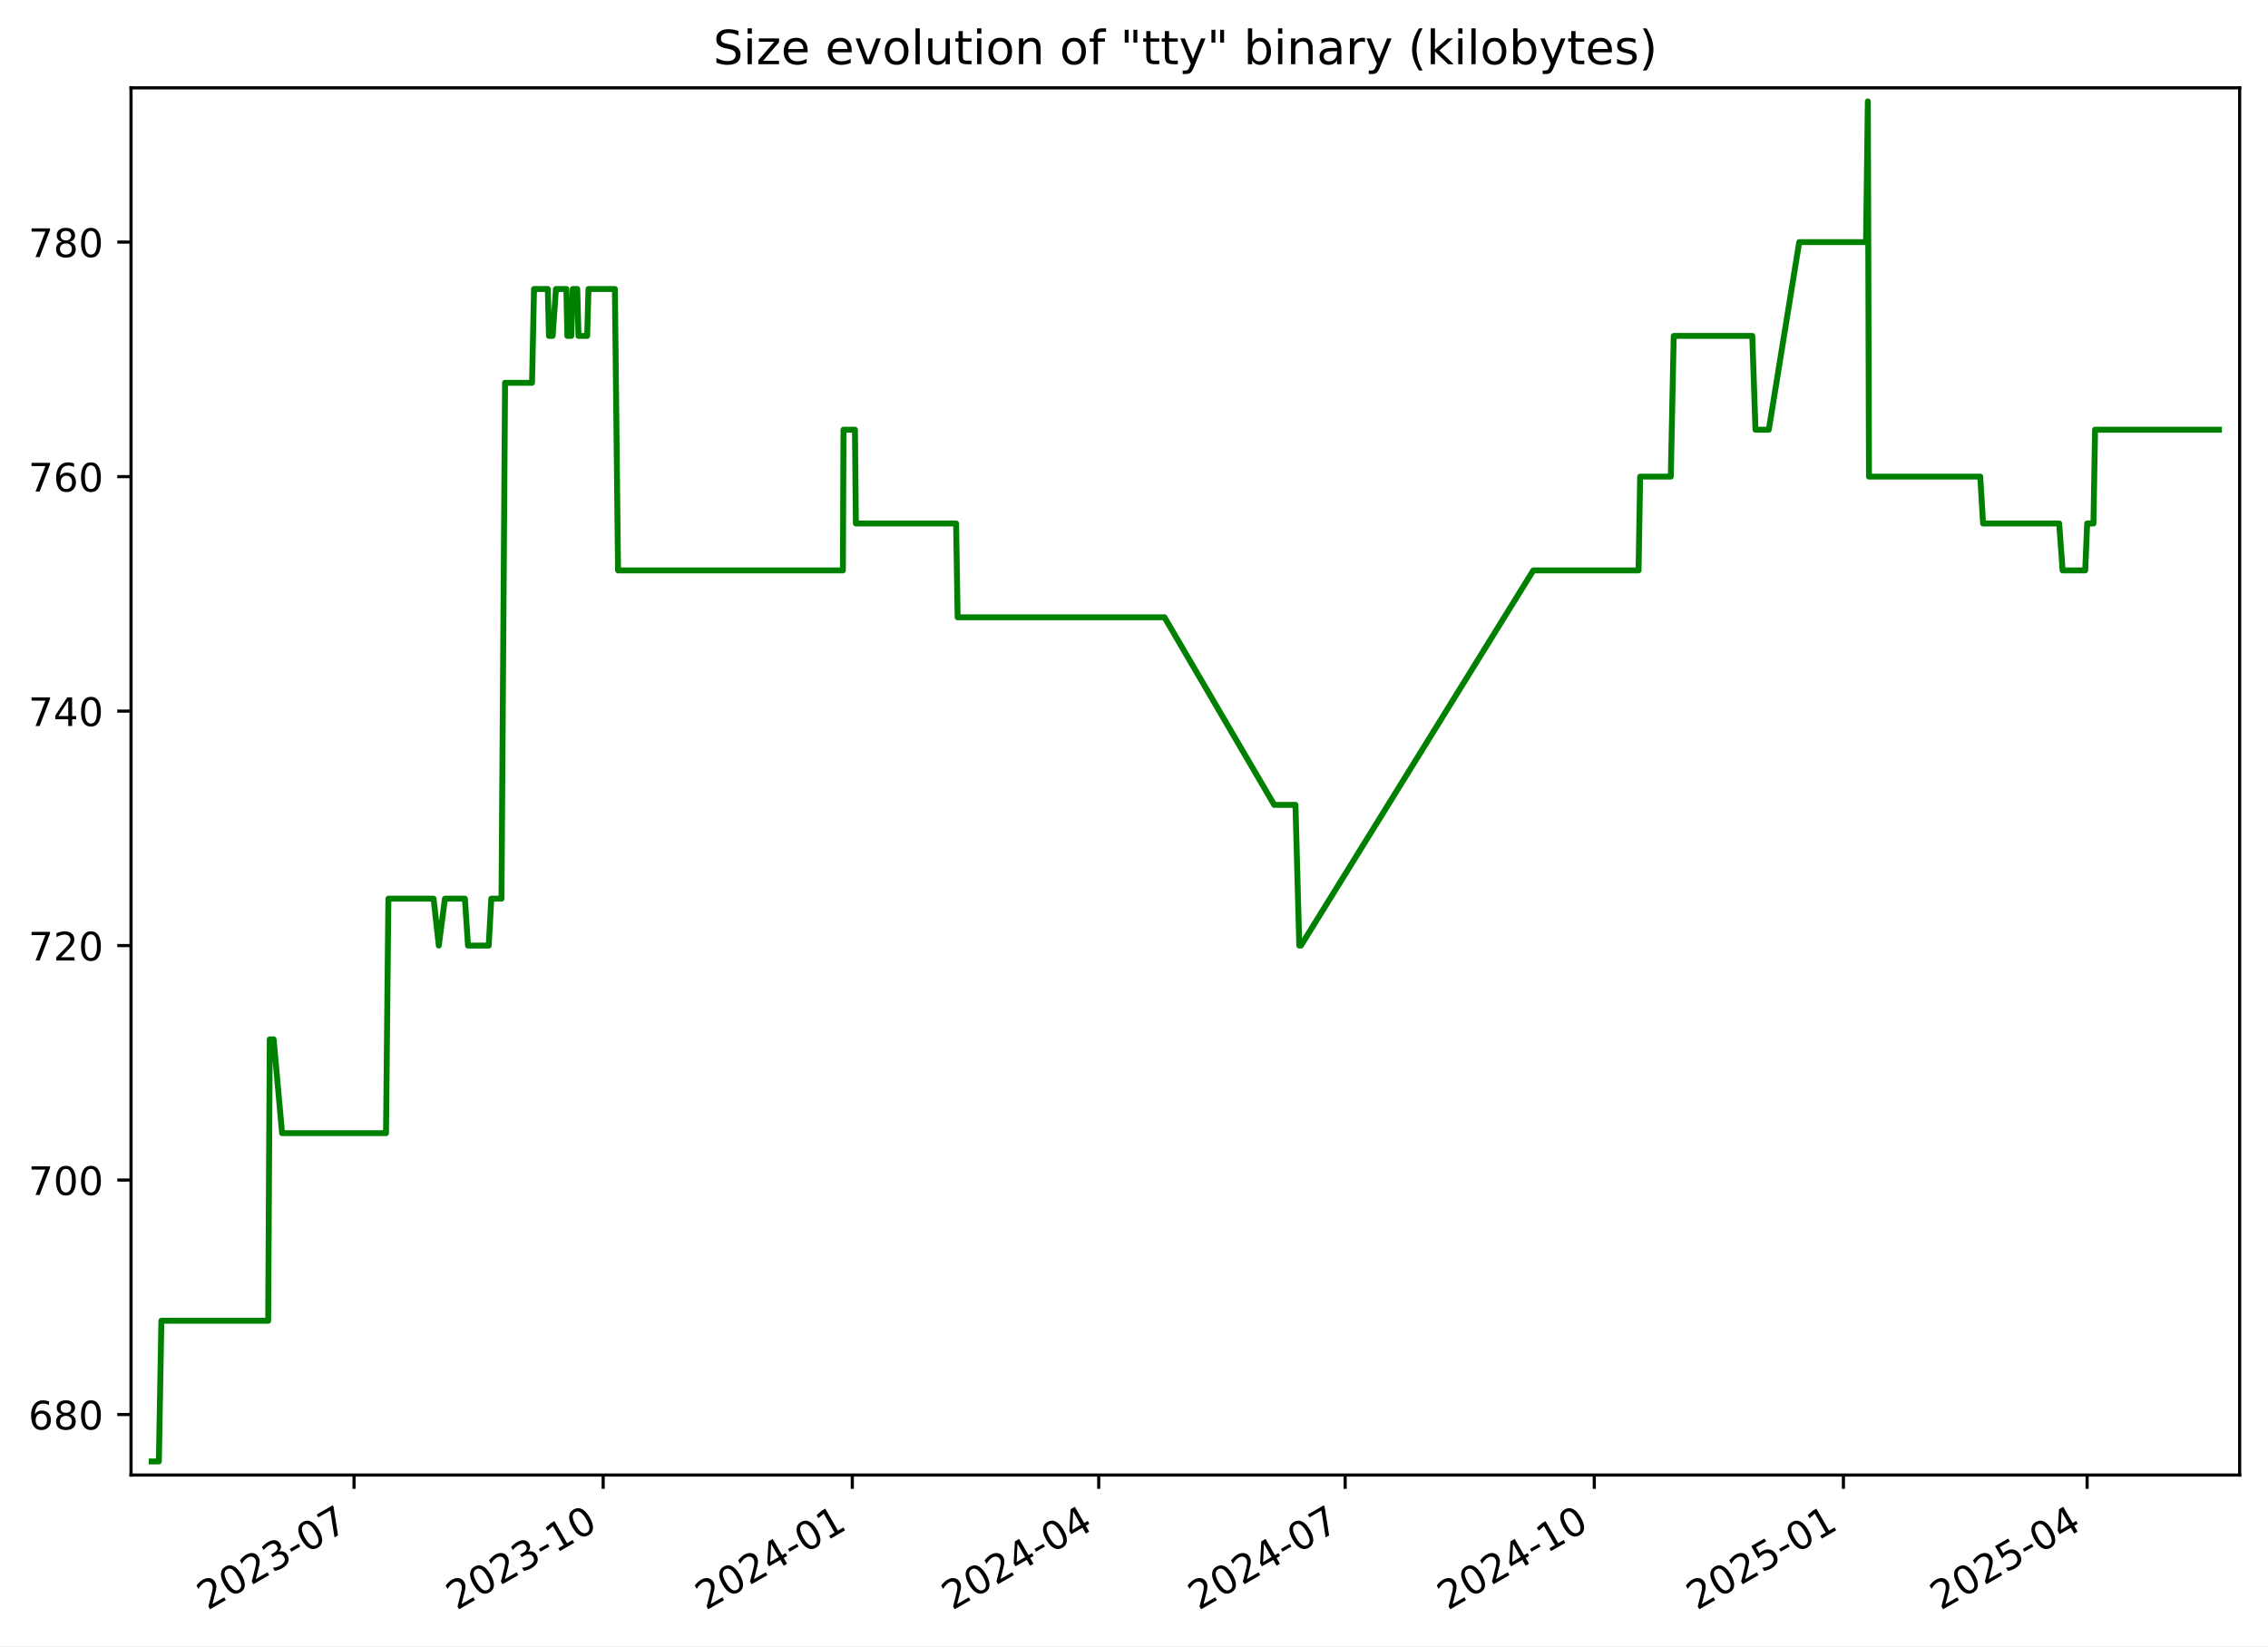
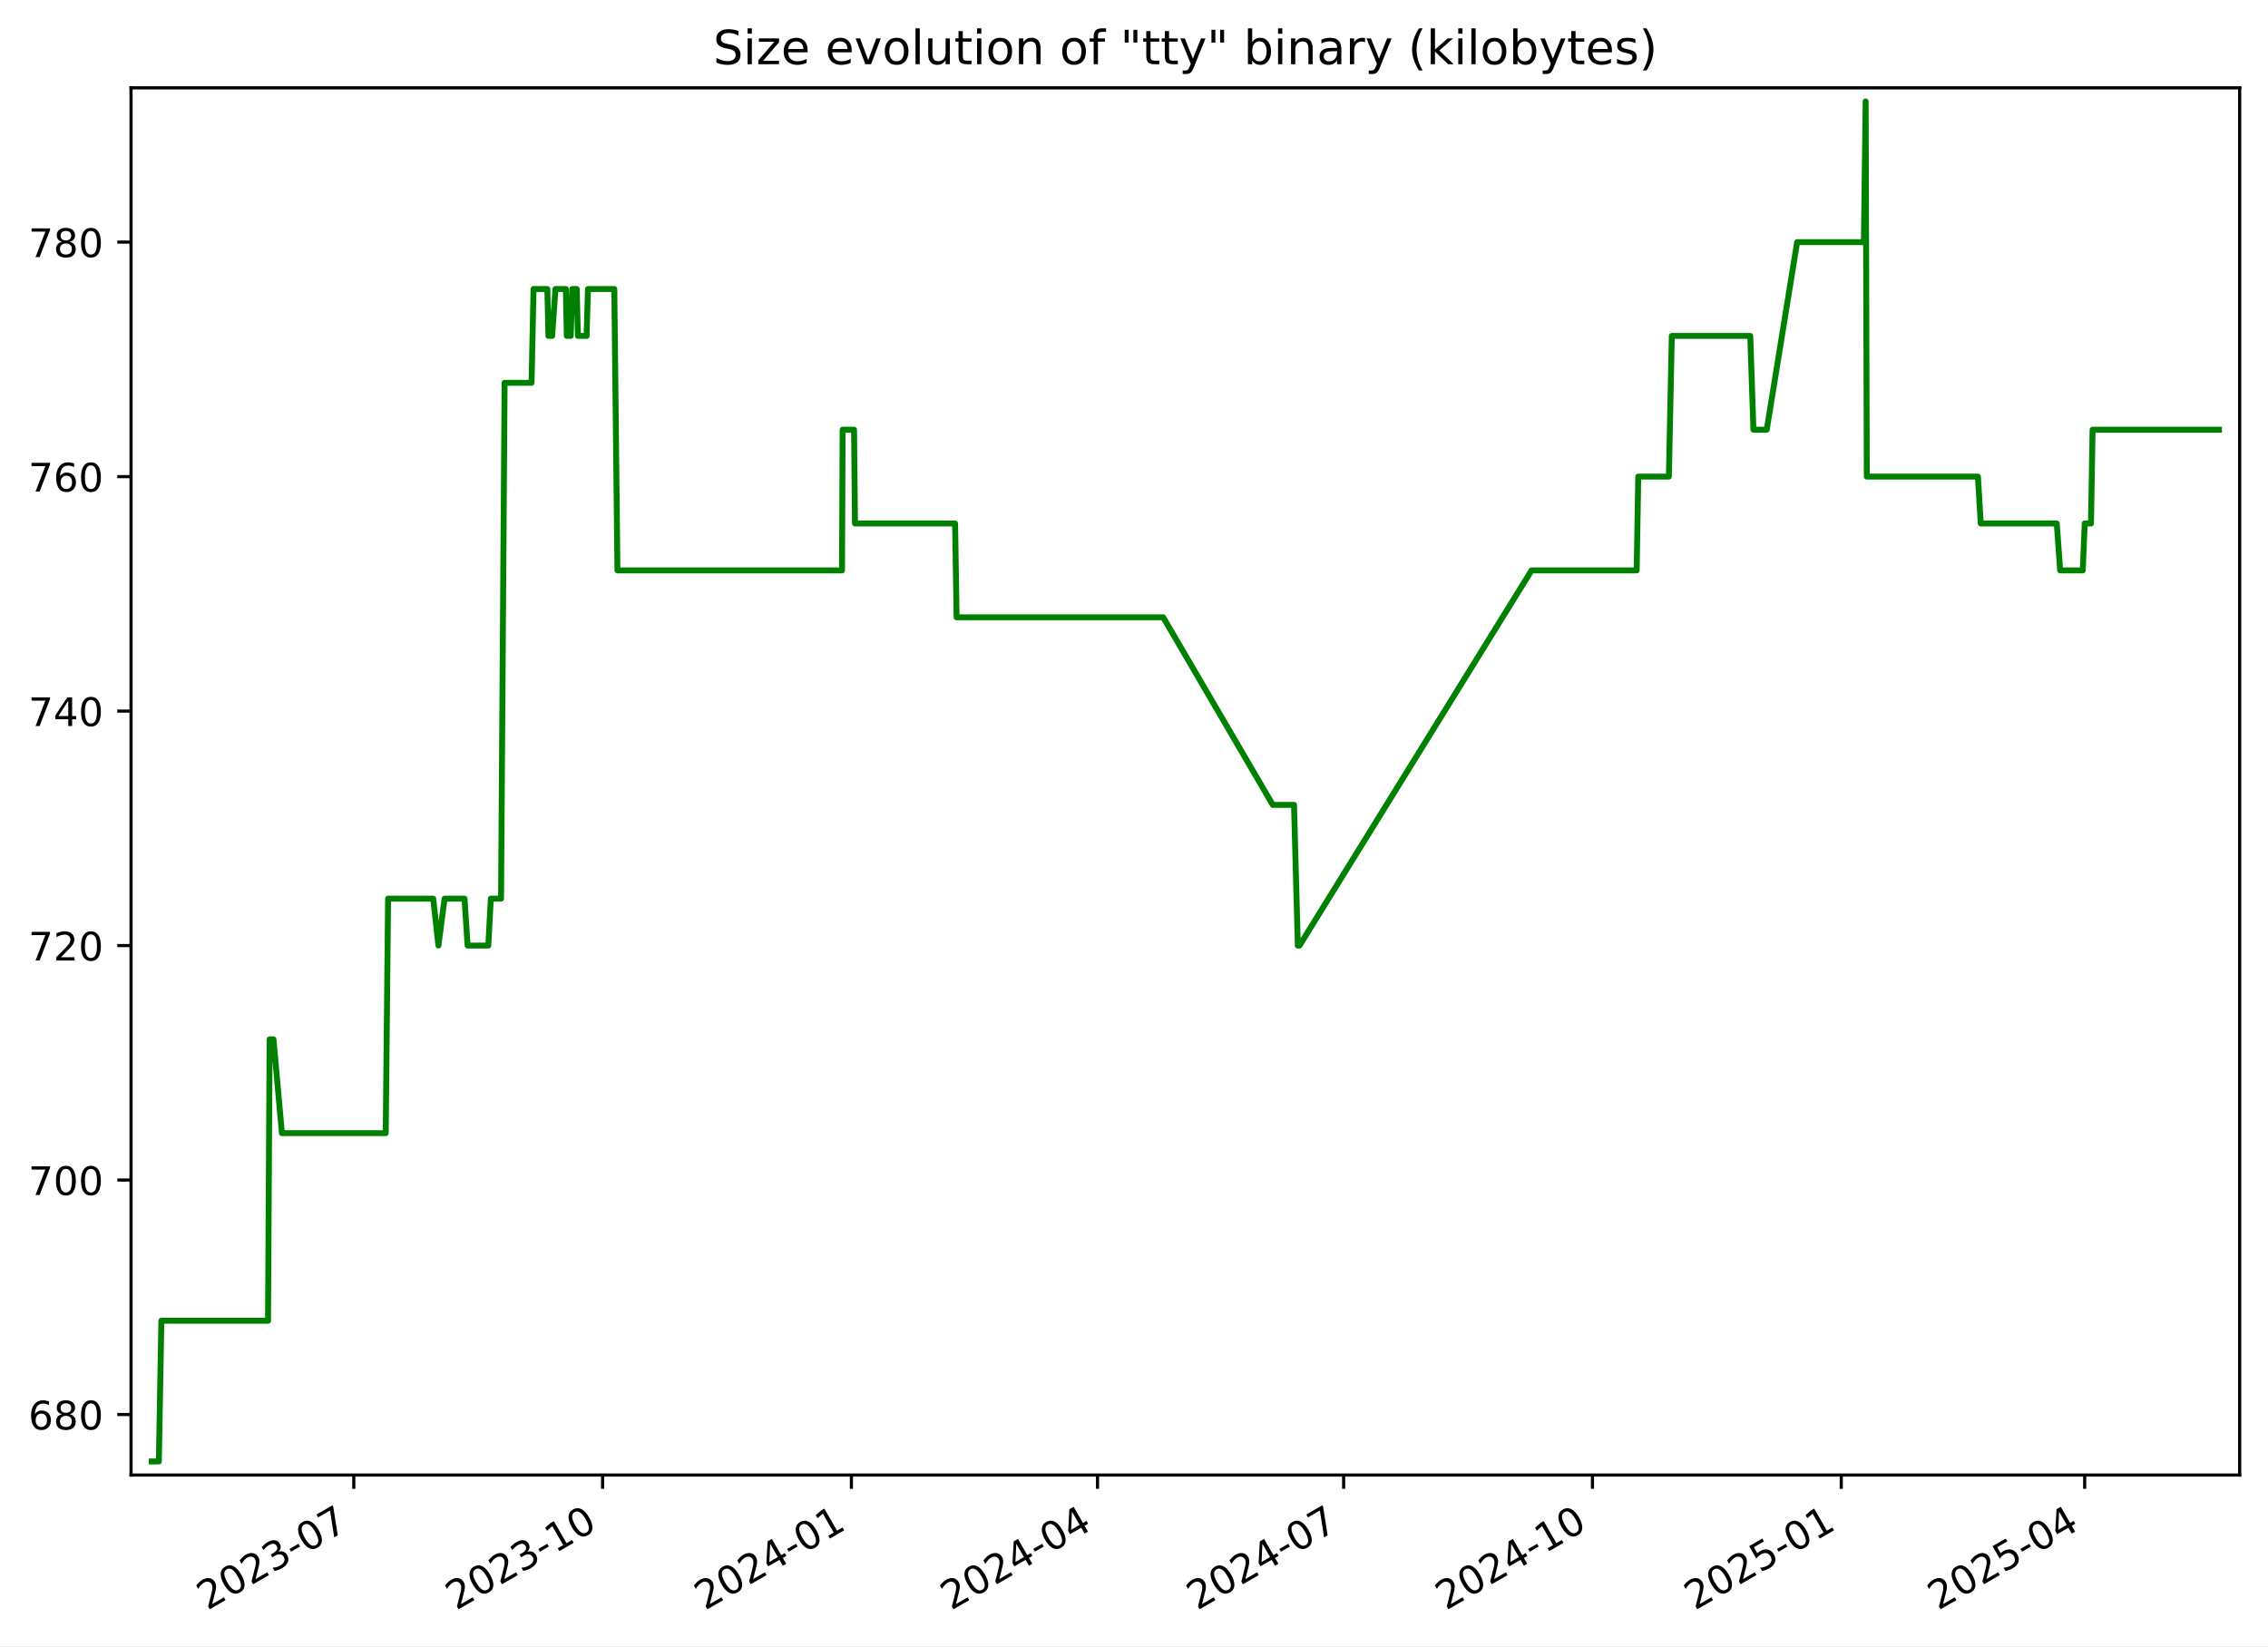
<svg xmlns="http://www.w3.org/2000/svg" xmlns:xlink="http://www.w3.org/1999/xlink" width="576.168pt" height="418.303pt" viewBox="0 0 576.168 418.303" version="1.1">
  <defs>
    <style type="text/css">*{stroke-linejoin: round; stroke-linecap: butt}</style>
  </defs>
  <g id="figure_1">
    <g id="patch_1">
      <path d="M -0 418.303  L 576.168 418.303  L 576.168 0  L -0 0  z " style="fill: #ffffff" />
    </g>
    <g id="axes_1">
      <g id="patch_2">
        <path d="M 33.288 374.83  L 568.967 374.83  L 568.967 22.318  L 33.288 22.318  z " style="fill: #ffffff" />
      </g>
      <g id="matplotlib.axis_1">
        <g id="xtick_1">
          <g id="line2d_1">
            <defs>
-               <path id="mda2e2226fe" d="M 0 0  L 0 3.5  " style="stroke: #000000; stroke-width: 0.8" />
+               <path id="m28c73a1ad6" d="M 0 0  L 0 3.5  " style="stroke: #000000; stroke-width: 0.8" />
            </defs>
            <g>
-               <use xlink:href="#mda2e2226fe" x="89.942" y="374.83" style="stroke: #000000; stroke-width: 0.8" />
+               <use xlink:href="#m28c73a1ad6" x="89.877" y="374.83" style="stroke: #000000; stroke-width: 0.8" />
            </g>
          </g>
          <g id="text_1">
-             <g transform="translate(52.71714 409.302) rotate(-30) scale(0.1 -0.1)">
+             <g transform="translate(52.65185 409.302) rotate(-30) scale(0.1 -0.1)">
              <defs>
                <path id="DejaVuSans-32" d="M 1228 531  L 3431 531  L 3431 0  L 469 0  L 469 531  Q 828 903 1448 1529  Q 2069 2156 2228 2338  Q 2531 2678 2651 2914  Q 2772 3150 2772 3378  Q 2772 3750 2511 3984  Q 2250 4219 1831 4219  Q 1534 4219 1204 4116  Q 875 4013 500 3803  L 500 4441  Q 881 4594 1212 4672  Q 1544 4750 1819 4750  Q 2544 4750 2975 4387  Q 3406 4025 3406 3419  Q 3406 3131 3298 2873  Q 3191 2616 2906 2266  Q 2828 2175 2409 1742  Q 1991 1309 1228 531  z " transform="scale(0.015625)" />
                <path id="DejaVuSans-30" d="M 2034 4250  Q 1547 4250 1301 3770  Q 1056 3291 1056 2328  Q 1056 1369 1301 889  Q 1547 409 2034 409  Q 2525 409 2770 889  Q 3016 1369 3016 2328  Q 3016 3291 2770 3770  Q 2525 4250 2034 4250  z M 2034 4750  Q 2819 4750 3233 4129  Q 3647 3509 3647 2328  Q 3647 1150 3233 529  Q 2819 -91 2034 -91  Q 1250 -91 836 529  Q 422 1150 422 2328  Q 422 3509 836 4129  Q 1250 4750 2034 4750  z " transform="scale(0.015625)" />
                <path id="DejaVuSans-33" d="M 2597 2516  Q 3050 2419 3304 2112  Q 3559 1806 3559 1356  Q 3559 666 3084 287  Q 2609 -91 1734 -91  Q 1441 -91 1130 -33  Q 819 25 488 141  L 488 750  Q 750 597 1062 519  Q 1375 441 1716 441  Q 2309 441 2620 675  Q 2931 909 2931 1356  Q 2931 1769 2642 2001  Q 2353 2234 1838 2234  L 1294 2234  L 1294 2753  L 1863 2753  Q 2328 2753 2575 2939  Q 2822 3125 2822 3475  Q 2822 3834 2567 4026  Q 2313 4219 1838 4219  Q 1578 4219 1281 4162  Q 984 4106 628 3988  L 628 4550  Q 988 4650 1302 4700  Q 1616 4750 1894 4750  Q 2613 4750 3031 4423  Q 3450 4097 3450 3541  Q 3450 3153 3228 2886  Q 3006 2619 2597 2516  z " transform="scale(0.015625)" />
                <path id="DejaVuSans-2d" d="M 313 2009  L 1997 2009  L 1997 1497  L 313 1497  L 313 2009  z " transform="scale(0.015625)" />
                <path id="DejaVuSans-37" d="M 525 4666  L 3525 4666  L 3525 4397  L 1831 0  L 1172 0  L 2766 4134  L 525 4134  L 525 4666  z " transform="scale(0.015625)" />
              </defs>
              <use xlink:href="#DejaVuSans-32" />
              <use xlink:href="#DejaVuSans-30" x="63.623" />
              <use xlink:href="#DejaVuSans-32" x="127.246" />
              <use xlink:href="#DejaVuSans-33" x="190.869" />
              <use xlink:href="#DejaVuSans-2d" x="254.492" />
              <use xlink:href="#DejaVuSans-30" x="290.576" />
              <use xlink:href="#DejaVuSans-37" x="354.199" />
            </g>
          </g>
        </g>
        <g id="xtick_2">
          <g id="line2d_2">
            <g>
-               <use xlink:href="#mda2e2226fe" x="153.232" y="374.83" style="stroke: #000000; stroke-width: 0.8" />
+               <use xlink:href="#m28c73a1ad6" x="153.086" y="374.83" style="stroke: #000000; stroke-width: 0.8" />
            </g>
          </g>
          <g id="text_2">
-             <g transform="translate(116.0069 409.302) rotate(-30) scale(0.1 -0.1)">
+             <g transform="translate(115.8612 409.302) rotate(-30) scale(0.1 -0.1)">
              <defs>
                <path id="DejaVuSans-31" d="M 794 531  L 1825 531  L 1825 4091  L 703 3866  L 703 4441  L 1819 4666  L 2450 4666  L 2450 531  L 3481 531  L 3481 0  L 794 0  L 794 531  z " transform="scale(0.015625)" />
              </defs>
              <use xlink:href="#DejaVuSans-32" />
              <use xlink:href="#DejaVuSans-30" x="63.623" />
              <use xlink:href="#DejaVuSans-32" x="127.246" />
              <use xlink:href="#DejaVuSans-33" x="190.869" />
              <use xlink:href="#DejaVuSans-2d" x="254.492" />
              <use xlink:href="#DejaVuSans-31" x="290.576" />
              <use xlink:href="#DejaVuSans-30" x="354.199" />
            </g>
          </g>
        </g>
        <g id="xtick_3">
          <g id="line2d_3">
            <g>
-               <use xlink:href="#mda2e2226fe" x="216.522" y="374.83" style="stroke: #000000; stroke-width: 0.8" />
+               <use xlink:href="#m28c73a1ad6" x="216.295" y="374.83" style="stroke: #000000; stroke-width: 0.8" />
            </g>
          </g>
          <g id="text_3">
-             <g transform="translate(179.2967 409.302) rotate(-30) scale(0.1 -0.1)">
+             <g transform="translate(179.0706 409.302) rotate(-30) scale(0.1 -0.1)">
              <defs>
                <path id="DejaVuSans-34" d="M 2419 4116  L 825 1625  L 2419 1625  L 2419 4116  z M 2253 4666  L 3047 4666  L 3047 1625  L 3713 1625  L 3713 1100  L 3047 1100  L 3047 0  L 2419 0  L 2419 1100  L 313 1100  L 313 1709  L 2253 4666  z " transform="scale(0.015625)" />
              </defs>
              <use xlink:href="#DejaVuSans-32" />
              <use xlink:href="#DejaVuSans-30" x="63.623" />
              <use xlink:href="#DejaVuSans-32" x="127.246" />
              <use xlink:href="#DejaVuSans-34" x="190.869" />
              <use xlink:href="#DejaVuSans-2d" x="254.492" />
              <use xlink:href="#DejaVuSans-30" x="290.576" />
              <use xlink:href="#DejaVuSans-31" x="354.199" />
            </g>
          </g>
        </g>
        <g id="xtick_4">
          <g id="line2d_4">
            <g>
-               <use xlink:href="#mda2e2226fe" x="279.123" y="374.83" style="stroke: #000000; stroke-width: 0.8" />
+               <use xlink:href="#m28c73a1ad6" x="278.818" y="374.83" style="stroke: #000000; stroke-width: 0.8" />
            </g>
          </g>
          <g id="text_4">
-             <g transform="translate(241.8985 409.302) rotate(-30) scale(0.1 -0.1)">
+             <g transform="translate(241.5929 409.302) rotate(-30) scale(0.1 -0.1)">
              <use xlink:href="#DejaVuSans-32" />
              <use xlink:href="#DejaVuSans-30" x="63.623" />
              <use xlink:href="#DejaVuSans-32" x="127.246" />
              <use xlink:href="#DejaVuSans-34" x="190.869" />
              <use xlink:href="#DejaVuSans-2d" x="254.492" />
              <use xlink:href="#DejaVuSans-30" x="290.576" />
              <use xlink:href="#DejaVuSans-34" x="354.199" />
            </g>
          </g>
        </g>
        <g id="xtick_5">
          <g id="line2d_5">
            <g>
-               <use xlink:href="#mda2e2226fe" x="341.725" y="374.83" style="stroke: #000000; stroke-width: 0.8" />
+               <use xlink:href="#m28c73a1ad6" x="341.34" y="374.83" style="stroke: #000000; stroke-width: 0.8" />
            </g>
          </g>
          <g id="text_5">
-             <g transform="translate(304.5004 409.302) rotate(-30) scale(0.1 -0.1)">
+             <g transform="translate(304.1152 409.302) rotate(-30) scale(0.1 -0.1)">
              <use xlink:href="#DejaVuSans-32" />
              <use xlink:href="#DejaVuSans-30" x="63.623" />
              <use xlink:href="#DejaVuSans-32" x="127.246" />
              <use xlink:href="#DejaVuSans-34" x="190.869" />
              <use xlink:href="#DejaVuSans-2d" x="254.492" />
              <use xlink:href="#DejaVuSans-30" x="290.576" />
              <use xlink:href="#DejaVuSans-37" x="354.199" />
            </g>
          </g>
        </g>
        <g id="xtick_6">
          <g id="line2d_6">
            <g>
-               <use xlink:href="#mda2e2226fe" x="405.015" y="374.83" style="stroke: #000000; stroke-width: 0.8" />
+               <use xlink:href="#m28c73a1ad6" x="404.549" y="374.83" style="stroke: #000000; stroke-width: 0.8" />
            </g>
          </g>
          <g id="text_6">
-             <g transform="translate(367.7901 409.302) rotate(-30) scale(0.1 -0.1)">
+             <g transform="translate(367.3246 409.302) rotate(-30) scale(0.1 -0.1)">
              <use xlink:href="#DejaVuSans-32" />
              <use xlink:href="#DejaVuSans-30" x="63.623" />
              <use xlink:href="#DejaVuSans-32" x="127.246" />
              <use xlink:href="#DejaVuSans-34" x="190.869" />
              <use xlink:href="#DejaVuSans-2d" x="254.492" />
              <use xlink:href="#DejaVuSans-31" x="290.576" />
              <use xlink:href="#DejaVuSans-30" x="354.199" />
            </g>
          </g>
        </g>
        <g id="xtick_7">
          <g id="line2d_7">
            <g>
-               <use xlink:href="#mda2e2226fe" x="468.305" y="374.83" style="stroke: #000000; stroke-width: 0.8" />
+               <use xlink:href="#m28c73a1ad6" x="467.759" y="374.83" style="stroke: #000000; stroke-width: 0.8" />
            </g>
          </g>
          <g id="text_7">
-             <g transform="translate(431.0799 409.302) rotate(-30) scale(0.1 -0.1)">
+             <g transform="translate(430.534 409.302) rotate(-30) scale(0.1 -0.1)">
              <defs>
                <path id="DejaVuSans-35" d="M 691 4666  L 3169 4666  L 3169 4134  L 1269 4134  L 1269 2991  Q 1406 3038 1543 3061  Q 1681 3084 1819 3084  Q 2600 3084 3056 2656  Q 3513 2228 3513 1497  Q 3513 744 3044 326  Q 2575 -91 1722 -91  Q 1428 -91 1123 -41  Q 819 9 494 109  L 494 744  Q 775 591 1075 516  Q 1375 441 1709 441  Q 2250 441 2565 725  Q 2881 1009 2881 1497  Q 2881 1984 2565 2268  Q 2250 2553 1709 2553  Q 1456 2553 1204 2497  Q 953 2441 691 2322  L 691 4666  z " transform="scale(0.015625)" />
              </defs>
              <use xlink:href="#DejaVuSans-32" />
              <use xlink:href="#DejaVuSans-30" x="63.623" />
              <use xlink:href="#DejaVuSans-32" x="127.246" />
              <use xlink:href="#DejaVuSans-35" x="190.869" />
              <use xlink:href="#DejaVuSans-2d" x="254.492" />
              <use xlink:href="#DejaVuSans-30" x="290.576" />
              <use xlink:href="#DejaVuSans-31" x="354.199" />
            </g>
          </g>
        </g>
        <g id="xtick_8">
          <g id="line2d_8">
            <g>
-               <use xlink:href="#mda2e2226fe" x="530.219" y="374.83" style="stroke: #000000; stroke-width: 0.8" />
+               <use xlink:href="#m28c73a1ad6" x="529.594" y="374.83" style="stroke: #000000; stroke-width: 0.8" />
            </g>
          </g>
          <g id="text_8">
-             <g transform="translate(492.9938 409.302) rotate(-30) scale(0.1 -0.1)">
+             <g transform="translate(492.3692 409.302) rotate(-30) scale(0.1 -0.1)">
              <use xlink:href="#DejaVuSans-32" />
              <use xlink:href="#DejaVuSans-30" x="63.623" />
              <use xlink:href="#DejaVuSans-32" x="127.246" />
              <use xlink:href="#DejaVuSans-35" x="190.869" />
              <use xlink:href="#DejaVuSans-2d" x="254.492" />
              <use xlink:href="#DejaVuSans-30" x="290.576" />
              <use xlink:href="#DejaVuSans-34" x="354.199" />
            </g>
          </g>
        </g>
      </g>
      <g id="matplotlib.axis_2">
        <g id="ytick_1">
          <g id="line2d_9">
            <defs>
-               <path id="m799bed9dbf" d="M 0 0  L -3.5 0  " style="stroke: #000000; stroke-width: 0.8" />
+               <path id="mdf47fcf19e" d="M 0 0  L -3.5 0  " style="stroke: #000000; stroke-width: 0.8" />
            </defs>
            <g>
-               <use xlink:href="#m799bed9dbf" x="33.288" y="359.457" style="stroke: #000000; stroke-width: 0.8" />
+               <use xlink:href="#mdf47fcf19e" x="33.288" y="359.457" style="stroke: #000000; stroke-width: 0.8" />
            </g>
          </g>
          <g id="text_9">
            <g transform="translate(7.2 363.2561) scale(0.1 -0.1)">
              <defs>
                <path id="DejaVuSans-36" d="M 2113 2584  Q 1688 2584 1439 2293  Q 1191 2003 1191 1497  Q 1191 994 1439 701  Q 1688 409 2113 409  Q 2538 409 2786 701  Q 3034 994 3034 1497  Q 3034 2003 2786 2293  Q 2538 2584 2113 2584  z M 3366 4563  L 3366 3988  Q 3128 4100 2886 4159  Q 2644 4219 2406 4219  Q 1781 4219 1451 3797  Q 1122 3375 1075 2522  Q 1259 2794 1537 2939  Q 1816 3084 2150 3084  Q 2853 3084 3261 2657  Q 3669 2231 3669 1497  Q 3669 778 3244 343  Q 2819 -91 2113 -91  Q 1303 -91 875 529  Q 447 1150 447 2328  Q 447 3434 972 4092  Q 1497 4750 2381 4750  Q 2619 4750 2861 4703  Q 3103 4656 3366 4563  z " transform="scale(0.015625)" />
                <path id="DejaVuSans-38" d="M 2034 2216  Q 1584 2216 1326 1975  Q 1069 1734 1069 1313  Q 1069 891 1326 650  Q 1584 409 2034 409  Q 2484 409 2743 651  Q 3003 894 3003 1313  Q 3003 1734 2745 1975  Q 2488 2216 2034 2216  z M 1403 2484  Q 997 2584 770 2862  Q 544 3141 544 3541  Q 544 4100 942 4425  Q 1341 4750 2034 4750  Q 2731 4750 3128 4425  Q 3525 4100 3525 3541  Q 3525 3141 3298 2862  Q 3072 2584 2669 2484  Q 3125 2378 3379 2068  Q 3634 1759 3634 1313  Q 3634 634 3220 271  Q 2806 -91 2034 -91  Q 1263 -91 848 271  Q 434 634 434 1313  Q 434 1759 690 2068  Q 947 2378 1403 2484  z M 1172 3481  Q 1172 3119 1398 2916  Q 1625 2713 2034 2713  Q 2441 2713 2670 2916  Q 2900 3119 2900 3481  Q 2900 3844 2670 4047  Q 2441 4250 2034 4250  Q 1625 4250 1398 4047  Q 1172 3844 1172 3481  z " transform="scale(0.015625)" />
              </defs>
              <use xlink:href="#DejaVuSans-36" />
              <use xlink:href="#DejaVuSans-38" x="63.623" />
              <use xlink:href="#DejaVuSans-30" x="127.246" />
            </g>
          </g>
        </g>
        <g id="ytick_2">
          <g id="line2d_10">
            <g>
-               <use xlink:href="#m799bed9dbf" x="33.288" y="299.871" style="stroke: #000000; stroke-width: 0.8" />
+               <use xlink:href="#mdf47fcf19e" x="33.288" y="299.871" style="stroke: #000000; stroke-width: 0.8" />
            </g>
          </g>
          <g id="text_10">
            <g transform="translate(7.2 303.6699) scale(0.1 -0.1)">
              <use xlink:href="#DejaVuSans-37" />
              <use xlink:href="#DejaVuSans-30" x="63.623" />
              <use xlink:href="#DejaVuSans-30" x="127.246" />
            </g>
          </g>
        </g>
        <g id="ytick_3">
          <g id="line2d_11">
            <g>
-               <use xlink:href="#m799bed9dbf" x="33.288" y="240.284" style="stroke: #000000; stroke-width: 0.8" />
+               <use xlink:href="#mdf47fcf19e" x="33.288" y="240.284" style="stroke: #000000; stroke-width: 0.8" />
            </g>
          </g>
          <g id="text_11">
            <g transform="translate(7.2 244.0837) scale(0.1 -0.1)">
              <use xlink:href="#DejaVuSans-37" />
              <use xlink:href="#DejaVuSans-32" x="63.623" />
              <use xlink:href="#DejaVuSans-30" x="127.246" />
            </g>
          </g>
        </g>
        <g id="ytick_4">
          <g id="line2d_12">
            <g>
-               <use xlink:href="#m799bed9dbf" x="33.288" y="180.698" style="stroke: #000000; stroke-width: 0.8" />
+               <use xlink:href="#mdf47fcf19e" x="33.288" y="180.698" style="stroke: #000000; stroke-width: 0.8" />
            </g>
          </g>
          <g id="text_12">
            <g transform="translate(7.2 184.4975) scale(0.1 -0.1)">
              <use xlink:href="#DejaVuSans-37" />
              <use xlink:href="#DejaVuSans-34" x="63.623" />
              <use xlink:href="#DejaVuSans-30" x="127.246" />
            </g>
          </g>
        </g>
        <g id="ytick_5">
          <g id="line2d_13">
            <g>
-               <use xlink:href="#m799bed9dbf" x="33.288" y="121.112" style="stroke: #000000; stroke-width: 0.8" />
+               <use xlink:href="#mdf47fcf19e" x="33.288" y="121.112" style="stroke: #000000; stroke-width: 0.8" />
            </g>
          </g>
          <g id="text_13">
            <g transform="translate(7.2 124.9113) scale(0.1 -0.1)">
              <use xlink:href="#DejaVuSans-37" />
              <use xlink:href="#DejaVuSans-36" x="63.623" />
              <use xlink:href="#DejaVuSans-30" x="127.246" />
            </g>
          </g>
        </g>
        <g id="ytick_6">
          <g id="line2d_14">
            <g>
-               <use xlink:href="#m799bed9dbf" x="33.288" y="61.526" style="stroke: #000000; stroke-width: 0.8" />
+               <use xlink:href="#mdf47fcf19e" x="33.288" y="61.526" style="stroke: #000000; stroke-width: 0.8" />
            </g>
          </g>
          <g id="text_14">
            <g transform="translate(7.2 65.32507) scale(0.1 -0.1)">
              <use xlink:href="#DejaVuSans-37" />
              <use xlink:href="#DejaVuSans-38" x="63.623" />
              <use xlink:href="#DejaVuSans-30" x="127.246" />
            </g>
          </g>
        </g>
      </g>
      <g id="line2d_15">
-         <path d="M 38.539 371.374  L 40.36 371.374  L 40.997 335.622  L 68.13 335.622  L 68.532 264.119  L 69.515 264.119  L 71.66 287.953  L 98.066 287.953  L 98.665 228.367  L 110.153 228.367  L 111.472 240.284  L 113.031 228.367  L 118.112 228.367  L 118.891 240.284  L 124.159 240.284  L 124.804 228.367  L 127.399 228.367  L 128.305 97.278  L 135.16 97.278  L 135.665 73.443  L 139.174 73.443  L 139.458 85.36  L 140.396 85.36  L 141.237 73.443  L 143.886 73.443  L 144.131 85.36  L 145.124 85.36  L 145.511 73.443  L 146.649 73.443  L 146.957 85.36  L 149.165 85.36  L 149.505 73.443  L 156.211 73.443  L 157.008 144.947  L 214.134 144.947  L 214.283 109.195  L 217.192 109.195  L 217.43 133.029  L 242.894 133.029  L 243.28 156.864  L 295.827 156.864  L 323.709 204.533  L 329.105 204.533  L 330.074 240.284  L 330.493 240.284  L 389.526 144.947  L 416.267 144.947  L 416.668 121.112  L 424.455 121.112  L 425.199 85.36  L 445.157 85.36  L 445.965 109.195  L 449.352 109.195  L 457.079 61.526  L 474.053 61.526  L 474.511 25.774  L 474.8 121.112  L 503.065 121.112  L 503.787 133.029  L 523.121 133.029  L 523.991 144.947  L 529.734 144.947  L 530.23 133.029  L 531.828 133.029  L 532.233 109.195  L 563.716 109.195  L 563.716 109.195  " clip-path="url(#pdbe1913d4b)" style="fill: none; stroke: #008000; stroke-width: 1.5; stroke-linecap: square" />
+         <path d="M 38.539 371.374  L 40.358 371.374  L 40.994 335.622  L 68.092 335.622  L 68.494 264.119  L 69.476 264.119  L 71.618 287.953  L 97.991 287.953  L 98.589 228.367  L 110.062 228.367  L 111.379 240.284  L 112.937 228.367  L 118.011 228.367  L 118.789 240.284  L 124.051 240.284  L 124.694 228.367  L 127.286 228.367  L 128.191 97.278  L 135.037 97.278  L 135.542 73.443  L 139.046 73.443  L 139.33 85.36  L 140.267 85.36  L 141.106 73.443  L 143.753 73.443  L 143.997 85.36  L 144.989 85.36  L 145.375 73.443  L 146.511 73.443  L 146.819 85.36  L 149.025 85.36  L 149.364 73.443  L 156.061 73.443  L 156.858 144.947  L 213.911 144.947  L 214.059 109.195  L 216.966 109.195  L 217.203 133.029  L 242.634 133.029  L 243.02 156.864  L 295.5 156.864  L 323.347 204.533  L 328.736 204.533  L 329.704 240.284  L 330.122 240.284  L 389.08 144.947  L 415.787 144.947  L 416.187 121.112  L 423.965 121.112  L 424.708 85.36  L 444.641 85.36  L 445.447 109.195  L 448.83 109.195  L 456.547 61.526  L 473.499 61.526  L 473.958 25.774  L 474.246 121.112  L 502.475 121.112  L 503.196 133.029  L 522.506 133.029  L 523.374 144.947  L 529.111 144.947  L 529.606 133.029  L 531.201 133.029  L 531.606 109.195  L 563.716 109.195  L 563.716 109.195  " clip-path="url(#p73d63056ca)" style="fill: none; stroke: #008000; stroke-width: 1.5; stroke-linecap: square" />
      </g>
      <g id="patch_3">
        <path d="M 33.288 374.83  L 33.288 22.318  " style="fill: none; stroke: #000000; stroke-width: 0.8; stroke-linejoin: miter; stroke-linecap: square" />
      </g>
      <g id="patch_4">
        <path d="M 568.967 374.83  L 568.967 22.318  " style="fill: none; stroke: #000000; stroke-width: 0.8; stroke-linejoin: miter; stroke-linecap: square" />
      </g>
      <g id="patch_5">
        <path d="M 33.288 374.83  L 568.967 374.83  " style="fill: none; stroke: #000000; stroke-width: 0.8; stroke-linejoin: miter; stroke-linecap: square" />
      </g>
      <g id="patch_6">
        <path d="M 33.288 22.318  L 568.967 22.318  " style="fill: none; stroke: #000000; stroke-width: 0.8; stroke-linejoin: miter; stroke-linecap: square" />
      </g>
      <g id="text_15">
        <g transform="translate(181.1763 16.31812) scale(0.12 -0.12)">
          <defs>
            <path id="DejaVuSans-53" d="M 3425 4513  L 3425 3897  Q 3066 4069 2747 4153  Q 2428 4238 2131 4238  Q 1616 4238 1336 4038  Q 1056 3838 1056 3469  Q 1056 3159 1242 3001  Q 1428 2844 1947 2747  L 2328 2669  Q 3034 2534 3370 2195  Q 3706 1856 3706 1288  Q 3706 609 3251 259  Q 2797 -91 1919 -91  Q 1588 -91 1214 -16  Q 841 59 441 206  L 441 856  Q 825 641 1194 531  Q 1563 422 1919 422  Q 2459 422 2753 634  Q 3047 847 3047 1241  Q 3047 1584 2836 1778  Q 2625 1972 2144 2069  L 1759 2144  Q 1053 2284 737 2584  Q 422 2884 422 3419  Q 422 4038 858 4394  Q 1294 4750 2059 4750  Q 2388 4750 2728 4690  Q 3069 4631 3425 4513  z " transform="scale(0.015625)" />
            <path id="DejaVuSans-69" d="M 603 3500  L 1178 3500  L 1178 0  L 603 0  L 603 3500  z M 603 4863  L 1178 4863  L 1178 4134  L 603 4134  L 603 4863  z " transform="scale(0.015625)" />
            <path id="DejaVuSans-7a" d="M 353 3500  L 3084 3500  L 3084 2975  L 922 459  L 3084 459  L 3084 0  L 275 0  L 275 525  L 2438 3041  L 353 3041  L 353 3500  z " transform="scale(0.015625)" />
            <path id="DejaVuSans-65" d="M 3597 1894  L 3597 1613  L 953 1613  Q 991 1019 1311 708  Q 1631 397 2203 397  Q 2534 397 2845 478  Q 3156 559 3463 722  L 3463 178  Q 3153 47 2828 -22  Q 2503 -91 2169 -91  Q 1331 -91 842 396  Q 353 884 353 1716  Q 353 2575 817 3079  Q 1281 3584 2069 3584  Q 2775 3584 3186 3129  Q 3597 2675 3597 1894  z M 3022 2063  Q 3016 2534 2758 2815  Q 2500 3097 2075 3097  Q 1594 3097 1305 2825  Q 1016 2553 972 2059  L 3022 2063  z " transform="scale(0.015625)" />
            <path id="DejaVuSans-20" transform="scale(0.015625)" />
            <path id="DejaVuSans-76" d="M 191 3500  L 800 3500  L 1894 563  L 2988 3500  L 3597 3500  L 2284 0  L 1503 0  L 191 3500  z " transform="scale(0.015625)" />
            <path id="DejaVuSans-6f" d="M 1959 3097  Q 1497 3097 1228 2736  Q 959 2375 959 1747  Q 959 1119 1226 758  Q 1494 397 1959 397  Q 2419 397 2687 759  Q 2956 1122 2956 1747  Q 2956 2369 2687 2733  Q 2419 3097 1959 3097  z M 1959 3584  Q 2709 3584 3137 3096  Q 3566 2609 3566 1747  Q 3566 888 3137 398  Q 2709 -91 1959 -91  Q 1206 -91 779 398  Q 353 888 353 1747  Q 353 2609 779 3096  Q 1206 3584 1959 3584  z " transform="scale(0.015625)" />
            <path id="DejaVuSans-6c" d="M 603 4863  L 1178 4863  L 1178 0  L 603 0  L 603 4863  z " transform="scale(0.015625)" />
            <path id="DejaVuSans-75" d="M 544 1381  L 544 3500  L 1119 3500  L 1119 1403  Q 1119 906 1312 657  Q 1506 409 1894 409  Q 2359 409 2629 706  Q 2900 1003 2900 1516  L 2900 3500  L 3475 3500  L 3475 0  L 2900 0  L 2900 538  Q 2691 219 2414 64  Q 2138 -91 1772 -91  Q 1169 -91 856 284  Q 544 659 544 1381  z M 1991 3584  L 1991 3584  z " transform="scale(0.015625)" />
            <path id="DejaVuSans-74" d="M 1172 4494  L 1172 3500  L 2356 3500  L 2356 3053  L 1172 3053  L 1172 1153  Q 1172 725 1289 603  Q 1406 481 1766 481  L 2356 481  L 2356 0  L 1766 0  Q 1100 0 847 248  Q 594 497 594 1153  L 594 3053  L 172 3053  L 172 3500  L 594 3500  L 594 4494  L 1172 4494  z " transform="scale(0.015625)" />
            <path id="DejaVuSans-6e" d="M 3513 2113  L 3513 0  L 2938 0  L 2938 2094  Q 2938 2591 2744 2837  Q 2550 3084 2163 3084  Q 1697 3084 1428 2787  Q 1159 2491 1159 1978  L 1159 0  L 581 0  L 581 3500  L 1159 3500  L 1159 2956  Q 1366 3272 1645 3428  Q 1925 3584 2291 3584  Q 2894 3584 3203 3211  Q 3513 2838 3513 2113  z " transform="scale(0.015625)" />
            <path id="DejaVuSans-66" d="M 2375 4863  L 2375 4384  L 1825 4384  Q 1516 4384 1395 4259  Q 1275 4134 1275 3809  L 1275 3500  L 2222 3500  L 2222 3053  L 1275 3053  L 1275 0  L 697 0  L 697 3053  L 147 3053  L 147 3500  L 697 3500  L 697 3744  Q 697 4328 969 4595  Q 1241 4863 1831 4863  L 2375 4863  z " transform="scale(0.015625)" />
            <path id="DejaVuSans-22" d="M 1147 4666  L 1147 2931  L 616 2931  L 616 4666  L 1147 4666  z M 2328 4666  L 2328 2931  L 1797 2931  L 1797 4666  L 2328 4666  z " transform="scale(0.015625)" />
            <path id="DejaVuSans-79" d="M 2059 -325  Q 1816 -950 1584 -1140  Q 1353 -1331 966 -1331  L 506 -1331  L 506 -850  L 844 -850  Q 1081 -850 1212 -737  Q 1344 -625 1503 -206  L 1606 56  L 191 3500  L 800 3500  L 1894 763  L 2988 3500  L 3597 3500  L 2059 -325  z " transform="scale(0.015625)" />
            <path id="DejaVuSans-62" d="M 3116 1747  Q 3116 2381 2855 2742  Q 2594 3103 2138 3103  Q 1681 3103 1420 2742  Q 1159 2381 1159 1747  Q 1159 1113 1420 752  Q 1681 391 2138 391  Q 2594 391 2855 752  Q 3116 1113 3116 1747  z M 1159 2969  Q 1341 3281 1617 3432  Q 1894 3584 2278 3584  Q 2916 3584 3314 3078  Q 3713 2572 3713 1747  Q 3713 922 3314 415  Q 2916 -91 2278 -91  Q 1894 -91 1617 61  Q 1341 213 1159 525  L 1159 0  L 581 0  L 581 4863  L 1159 4863  L 1159 2969  z " transform="scale(0.015625)" />
            <path id="DejaVuSans-61" d="M 2194 1759  Q 1497 1759 1228 1600  Q 959 1441 959 1056  Q 959 750 1161 570  Q 1363 391 1709 391  Q 2188 391 2477 730  Q 2766 1069 2766 1631  L 2766 1759  L 2194 1759  z M 3341 1997  L 3341 0  L 2766 0  L 2766 531  Q 2569 213 2275 61  Q 1981 -91 1556 -91  Q 1019 -91 701 211  Q 384 513 384 1019  Q 384 1609 779 1909  Q 1175 2209 1959 2209  L 2766 2209  L 2766 2266  Q 2766 2663 2505 2880  Q 2244 3097 1772 3097  Q 1472 3097 1187 3025  Q 903 2953 641 2809  L 641 3341  Q 956 3463 1253 3523  Q 1550 3584 1831 3584  Q 2591 3584 2966 3190  Q 3341 2797 3341 1997  z " transform="scale(0.015625)" />
            <path id="DejaVuSans-72" d="M 2631 2963  Q 2534 3019 2420 3045  Q 2306 3072 2169 3072  Q 1681 3072 1420 2755  Q 1159 2438 1159 1844  L 1159 0  L 581 0  L 581 3500  L 1159 3500  L 1159 2956  Q 1341 3275 1631 3429  Q 1922 3584 2338 3584  Q 2397 3584 2469 3576  Q 2541 3569 2628 3553  L 2631 2963  z " transform="scale(0.015625)" />
            <path id="DejaVuSans-28" d="M 1984 4856  Q 1566 4138 1362 3434  Q 1159 2731 1159 2009  Q 1159 1288 1364 580  Q 1569 -128 1984 -844  L 1484 -844  Q 1016 -109 783 600  Q 550 1309 550 2009  Q 550 2706 781 3412  Q 1013 4119 1484 4856  L 1984 4856  z " transform="scale(0.015625)" />
            <path id="DejaVuSans-6b" d="M 581 4863  L 1159 4863  L 1159 1991  L 2875 3500  L 3609 3500  L 1753 1863  L 3688 0  L 2938 0  L 1159 1709  L 1159 0  L 581 0  L 581 4863  z " transform="scale(0.015625)" />
            <path id="DejaVuSans-73" d="M 2834 3397  L 2834 2853  Q 2591 2978 2328 3040  Q 2066 3103 1784 3103  Q 1356 3103 1142 2972  Q 928 2841 928 2578  Q 928 2378 1081 2264  Q 1234 2150 1697 2047  L 1894 2003  Q 2506 1872 2764 1633  Q 3022 1394 3022 966  Q 3022 478 2636 193  Q 2250 -91 1575 -91  Q 1294 -91 989 -36  Q 684 19 347 128  L 347 722  Q 666 556 975 473  Q 1284 391 1588 391  Q 1994 391 2212 530  Q 2431 669 2431 922  Q 2431 1156 2273 1281  Q 2116 1406 1581 1522  L 1381 1569  Q 847 1681 609 1914  Q 372 2147 372 2553  Q 372 3047 722 3315  Q 1072 3584 1716 3584  Q 2034 3584 2315 3537  Q 2597 3491 2834 3397  z " transform="scale(0.015625)" />
            <path id="DejaVuSans-29" d="M 513 4856  L 1013 4856  Q 1481 4119 1714 3412  Q 1947 2706 1947 2009  Q 1947 1309 1714 600  Q 1481 -109 1013 -844  L 513 -844  Q 928 -128 1133 580  Q 1338 1288 1338 2009  Q 1338 2731 1133 3434  Q 928 4138 513 4856  z " transform="scale(0.015625)" />
          </defs>
          <use xlink:href="#DejaVuSans-53" />
          <use xlink:href="#DejaVuSans-69" x="63.477" />
          <use xlink:href="#DejaVuSans-7a" x="91.26" />
          <use xlink:href="#DejaVuSans-65" x="143.75" />
          <use xlink:href="#DejaVuSans-20" x="205.273" />
          <use xlink:href="#DejaVuSans-65" x="237.061" />
          <use xlink:href="#DejaVuSans-76" x="298.584" />
          <use xlink:href="#DejaVuSans-6f" x="357.764" />
          <use xlink:href="#DejaVuSans-6c" x="418.945" />
          <use xlink:href="#DejaVuSans-75" x="446.729" />
          <use xlink:href="#DejaVuSans-74" x="510.107" />
          <use xlink:href="#DejaVuSans-69" x="549.316" />
          <use xlink:href="#DejaVuSans-6f" x="577.1" />
          <use xlink:href="#DejaVuSans-6e" x="638.281" />
          <use xlink:href="#DejaVuSans-20" x="701.66" />
          <use xlink:href="#DejaVuSans-6f" x="733.447" />
          <use xlink:href="#DejaVuSans-66" x="794.629" />
          <use xlink:href="#DejaVuSans-20" x="829.834" />
          <use xlink:href="#DejaVuSans-22" x="861.621" />
          <use xlink:href="#DejaVuSans-74" x="907.617" />
          <use xlink:href="#DejaVuSans-74" x="946.826" />
          <use xlink:href="#DejaVuSans-79" x="986.035" />
          <use xlink:href="#DejaVuSans-22" x="1045.215" />
          <use xlink:href="#DejaVuSans-20" x="1091.211" />
          <use xlink:href="#DejaVuSans-62" x="1122.998" />
          <use xlink:href="#DejaVuSans-69" x="1186.475" />
          <use xlink:href="#DejaVuSans-6e" x="1214.258" />
          <use xlink:href="#DejaVuSans-61" x="1277.637" />
          <use xlink:href="#DejaVuSans-72" x="1338.916" />
          <use xlink:href="#DejaVuSans-79" x="1380.029" />
          <use xlink:href="#DejaVuSans-20" x="1439.209" />
          <use xlink:href="#DejaVuSans-28" x="1470.996" />
          <use xlink:href="#DejaVuSans-6b" x="1510.01" />
          <use xlink:href="#DejaVuSans-69" x="1567.92" />
          <use xlink:href="#DejaVuSans-6c" x="1595.703" />
          <use xlink:href="#DejaVuSans-6f" x="1623.486" />
          <use xlink:href="#DejaVuSans-62" x="1684.668" />
          <use xlink:href="#DejaVuSans-79" x="1748.145" />
          <use xlink:href="#DejaVuSans-74" x="1807.324" />
          <use xlink:href="#DejaVuSans-65" x="1846.533" />
          <use xlink:href="#DejaVuSans-73" x="1908.057" />
          <use xlink:href="#DejaVuSans-29" x="1960.156" />
        </g>
      </g>
    </g>
  </g>
  <defs>
-     <clipPath id="pdbe1913d4b">
+     <clipPath id="p73d63056ca">
      <rect x="33.288" y="22.318" width="535.68" height="352.512" />
    </clipPath>
  </defs>
</svg>
